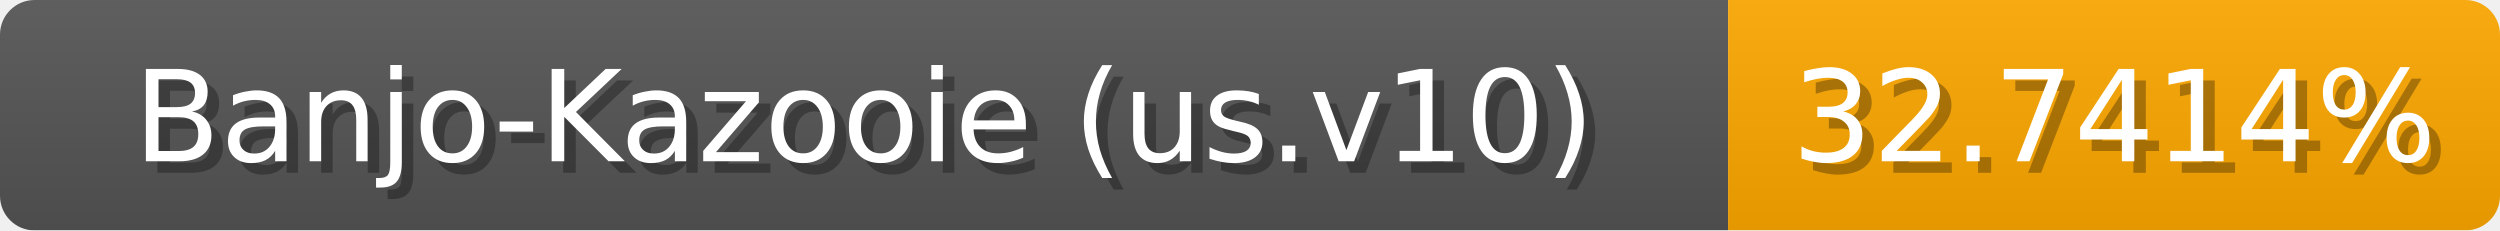
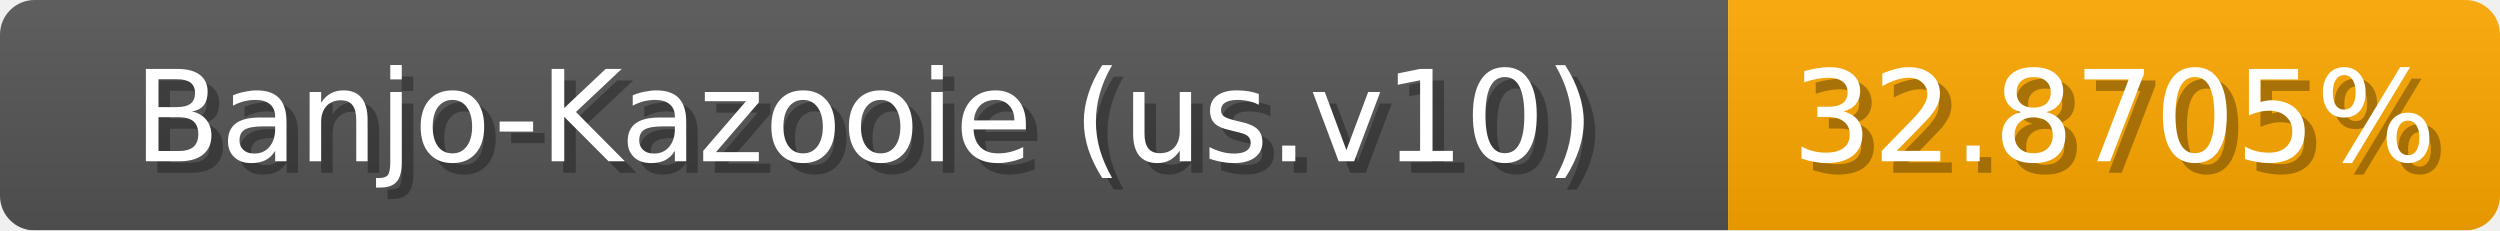
<svg xmlns="http://www.w3.org/2000/svg" width="217" height="20">
  <linearGradient id="b" x2="0" y2="100%">
    <stop offset="0" stop-color="#bbb" stop-opacity=".1" />
    <stop offset="1" stop-opacity=".1" />
  </linearGradient>
  <mask id="anybadge_1">
    <rect width="217" height="20" rx="3" fill="#fff" />
  </mask>
  <g mask="url(#anybadge_1)">
    <path fill="#555" d="M0 0h150v20H0z" />
    <path fill="#ffa800" d="M150 0h67v20H150z" />
    <path fill="url(#b)" d="M0 0h217v20H0z" />
  </g>
  <g fill="#fff" text-anchor="middle" font-family="DejaVu Sans,Verdana,Geneva,sans-serif" font-size="11">
    <text x="76.0" y="15" fill="#010101" fill-opacity=".3">Banjo-Kazooie (us.v10)</text>
    <text x="75.0" y="14">Banjo-Kazooie (us.v10)</text>
  </g>
  <g fill="#fff" text-anchor="middle" font-family="DejaVu Sans,Verdana,Geneva,sans-serif" font-size="11">
-     <text x="184.5" y="15" fill="#010101" fill-opacity=".3">32.7414%</text>
-     <text x="183.5" y="14">32.7414%</text>
+     <text x="184.5" y="15" fill="#010101" fill-opacity=".3">32.8705%</text>
+     <text x="183.5" y="14">32.8705%</text>
  </g>
</svg>
